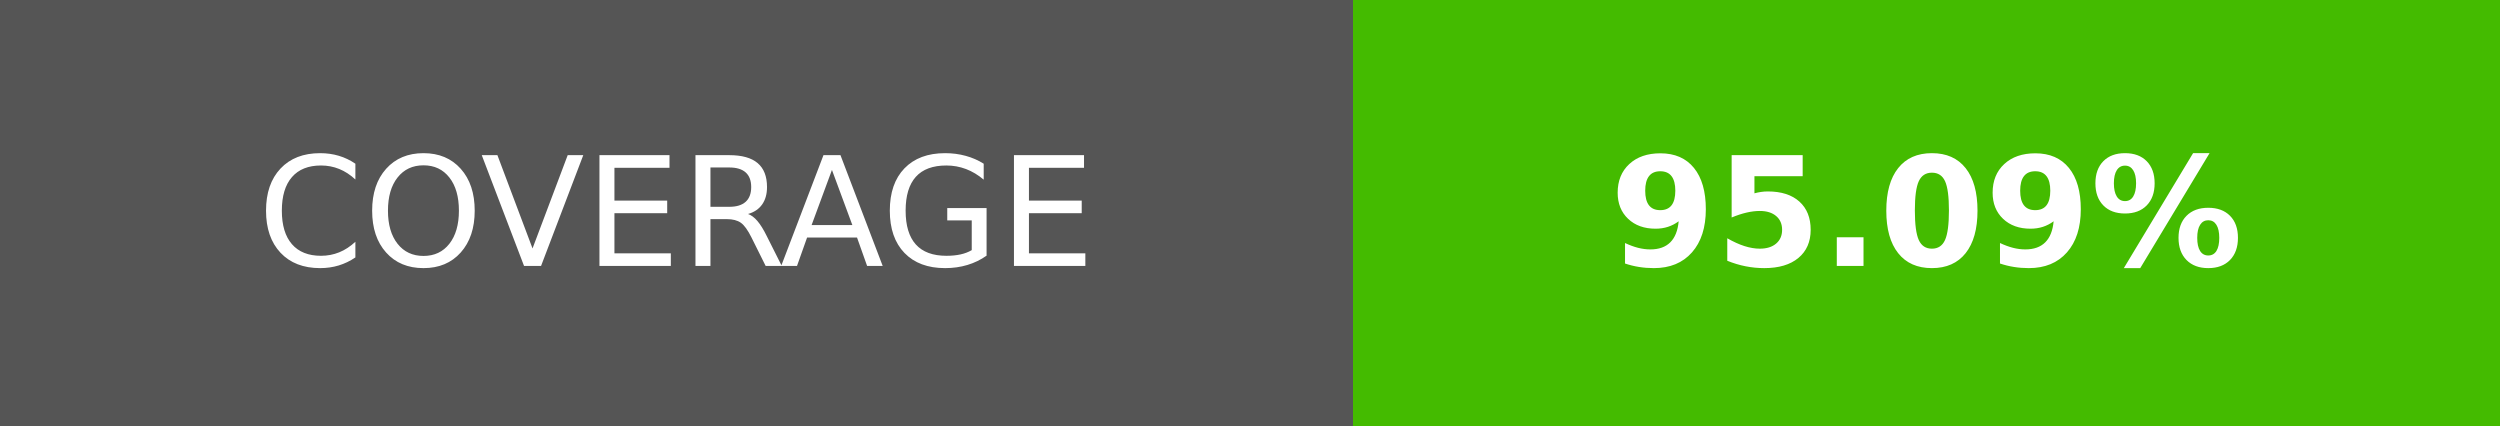
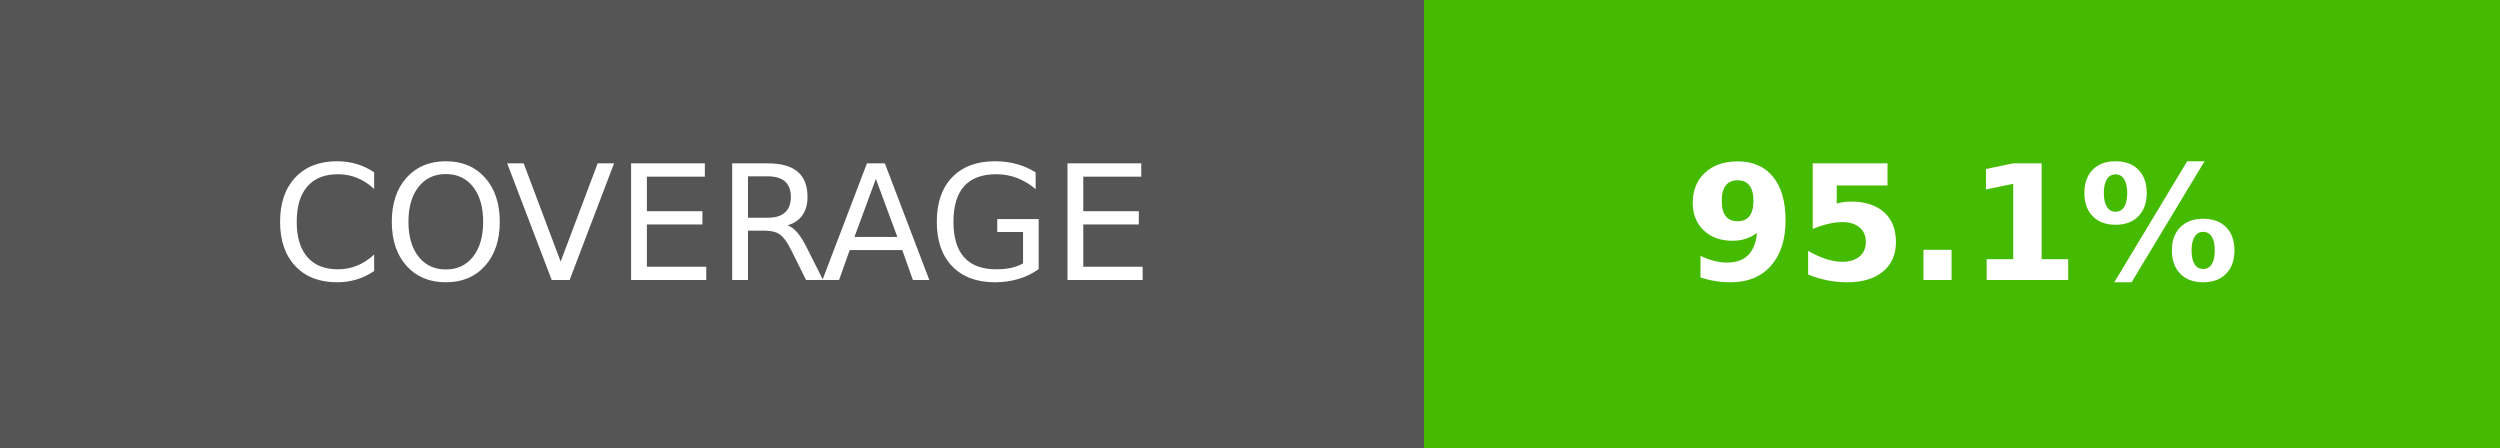
- <svg xmlns="http://www.w3.org/2000/svg" width="164.5" height="28" role="img" aria-label="COVERAGE: 95.09%">
+ <svg xmlns="http://www.w3.org/2000/svg" width="156.25" height="28" role="img" aria-label="COVERAGE: 95.1%">
  <g shape-rendering="crispEdges">
    <rect width="89" height="28" fill="#555" />
-     <rect x="89" width="75.5" height="28" fill="#4b0" />
+     <rect x="89" width="67.25" height="28" fill="#4b0" />
  </g>
  <g fill="#fff" text-anchor="middle" font-family="Verdana,Geneva,DejaVu Sans,sans-serif" text-rendering="geometricPrecision" font-size="100">
    <text transform="scale(.1)" x="445" y="175" textLength="650">COVERAGE</text>
-     <text transform="scale(.1)" x="1267.5" y="175" textLength="515" font-weight="bold">95.09%</text>
+     <text transform="scale(.1)" x="1226.25" y="175" textLength="432.5" font-weight="bold">95.1%</text>
  </g>
</svg>
